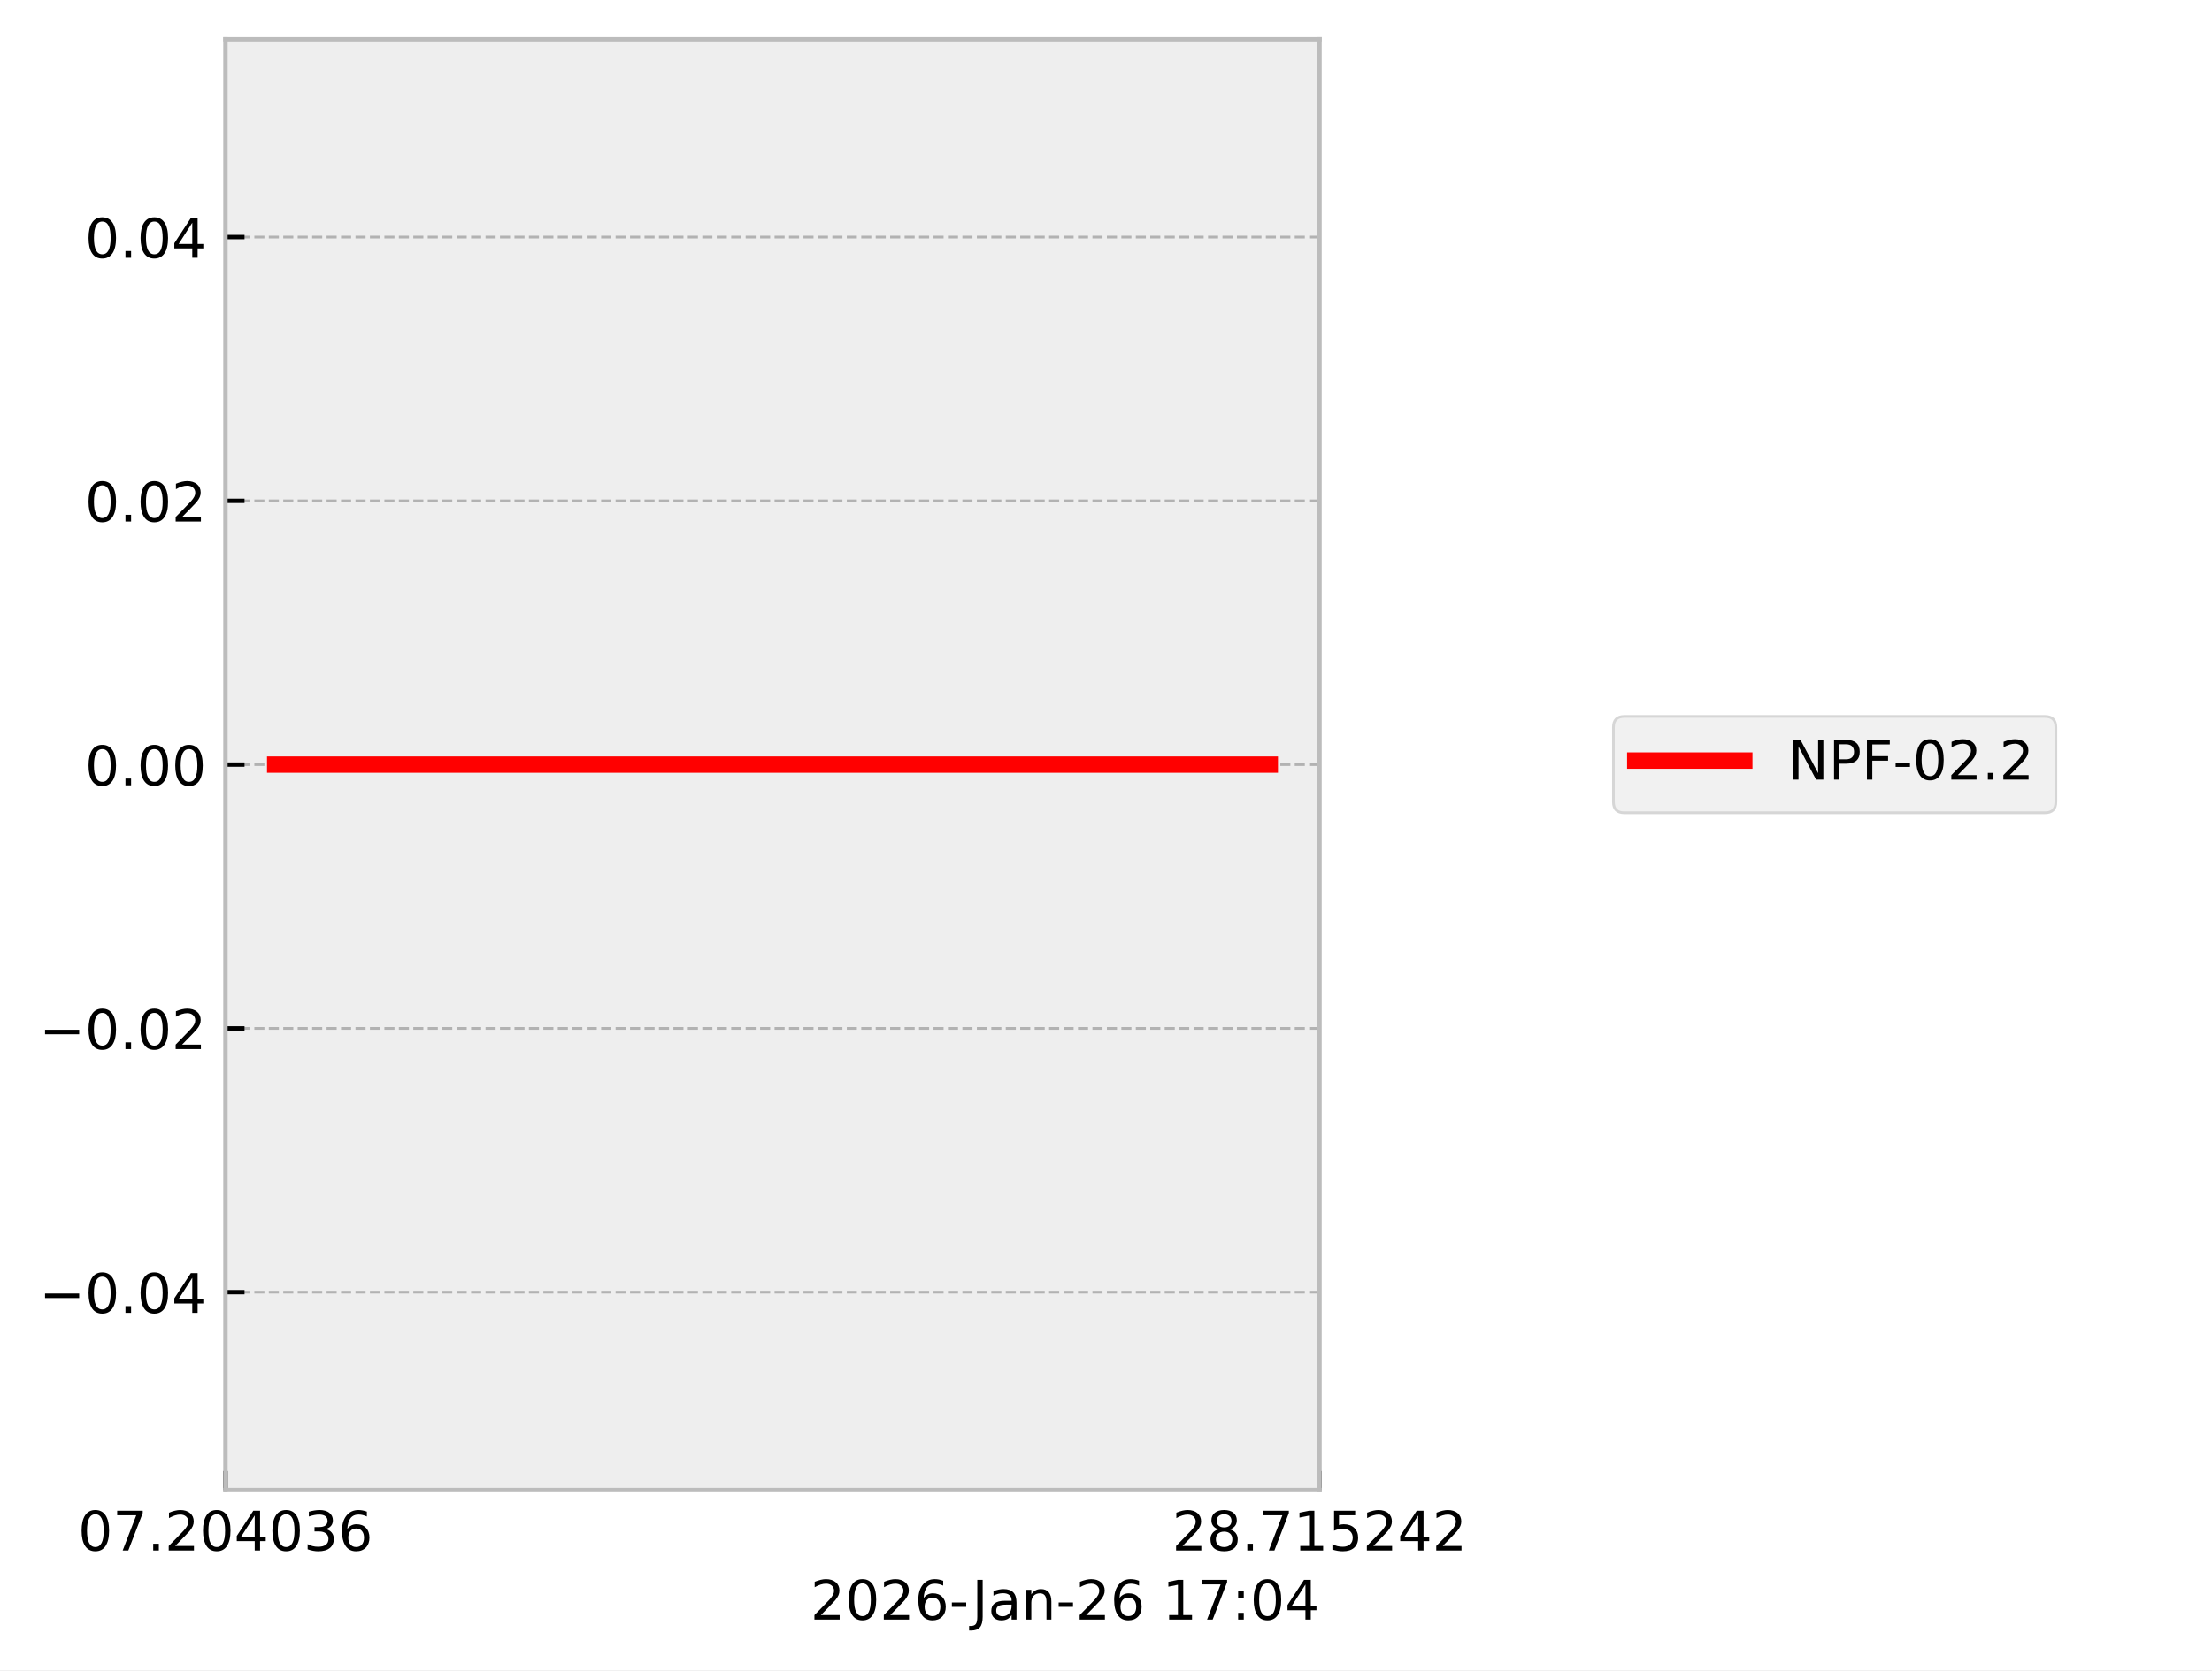
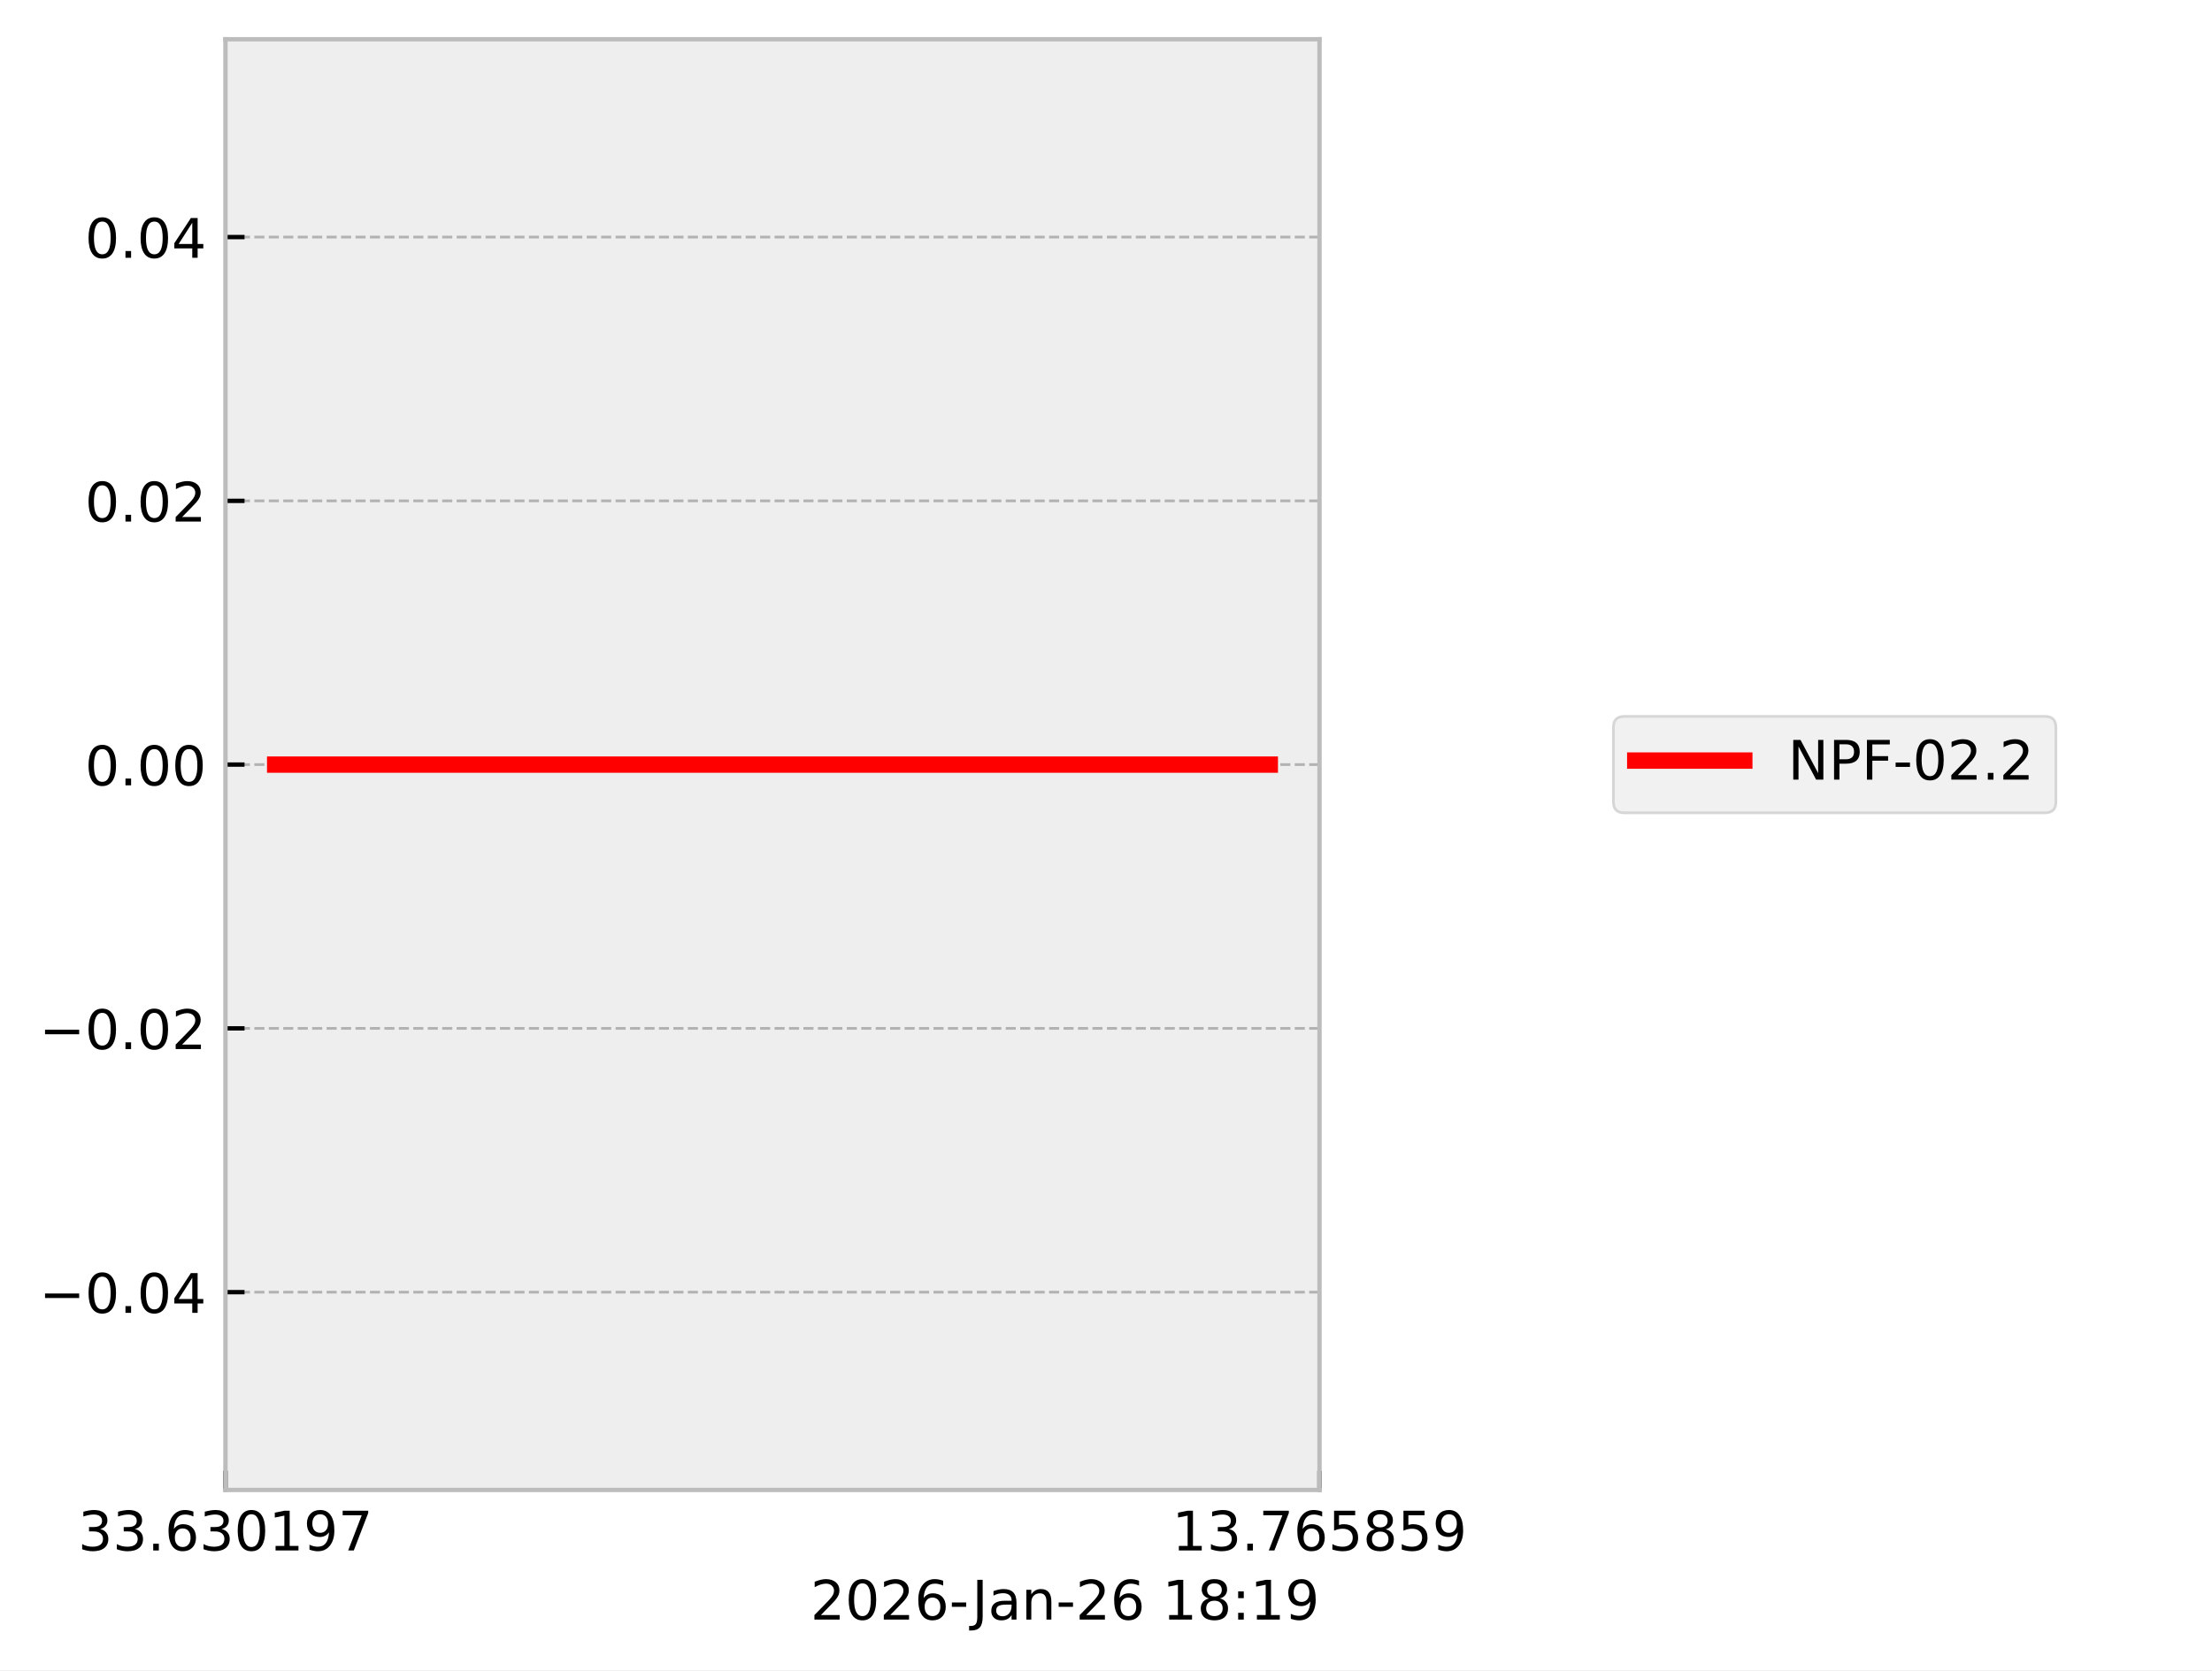
<svg xmlns="http://www.w3.org/2000/svg" xmlns:xlink="http://www.w3.org/1999/xlink" width="405.665pt" height="306.368pt" viewBox="0 0 405.665 306.368" version="1.1">
  <defs>
    <style type="text/css">*{stroke-linejoin: round; stroke-linecap: butt}</style>
  </defs>
  <g id="figure_1">
    <g id="patch_1">
      <path d="M 0 306.368  L 405.665 306.368  L 405.665 0  L 0 0  z " style="fill: #ffffff" />
    </g>
    <g id="axes_1">
      <g id="patch_2">
        <path d="M 41.345 273.312  L 241.991 273.312  L 241.991 7.2  L 41.345 7.2  z " style="fill: #eeeeee" />
      </g>
      <g id="matplotlib.axis_1">
        <g id="xtick_1">
          <g id="line2d_1">
-             <path d="M 41.345 273.312  L 41.345 7.2  " clip-path="url(#p0860b148b4)" style="fill: none; stroke-dasharray: 1.85,0.8; stroke-dashoffset: 0; stroke: #b2b2b2; stroke-width: 0.5" />
+             <path d="M 41.345 273.312  L 41.345 7.2  " clip-path="url(#p3aaaedc86e)" style="fill: none; stroke-dasharray: 1.85,0.8; stroke-dashoffset: 0; stroke: #b2b2b2; stroke-width: 0.5" />
          </g>
          <g id="line2d_2">
            <defs>
-               <path id="m32cff513f1" d="M 0 0  L 0 -3.5  " style="stroke: #000000; stroke-width: 0.8" />
-             </defs>
-             <g>
-               <use xlink:href="#m32cff513f1" x="41.345" y="273.312" style="stroke: #000000; stroke-width: 0.8" />
+               <path id="md88d0d4a1d" d="M 0 0  L 0 -3.5  " style="stroke: #000000; stroke-width: 0.8" />
+             </defs>
+             <g>
+               <use xlink:href="#md88d0d4a1d" x="41.345" y="273.312" style="stroke: #000000; stroke-width: 0.8" />
            </g>
          </g>
          <g id="text_1">
            <g transform="translate(14.30625 284.4104) scale(0.1 -0.1)">
              <defs>
+                 <path id="DejaVuSans-33" d="M 2597 2516  Q 3050 2419 3304 2112  Q 3559 1806 3559 1356  Q 3559 666 3084 287  Q 2609 -91 1734 -91  Q 1441 -91 1130 -33  Q 819 25 488 141  L 488 750  Q 750 597 1062 519  Q 1375 441 1716 441  Q 2309 441 2620 675  Q 2931 909 2931 1356  Q 2931 1769 2642 2001  Q 2353 2234 1838 2234  L 1294 2234  L 1294 2753  L 1863 2753  Q 2328 2753 2575 2939  Q 2822 3125 2822 3475  Q 2822 3834 2567 4026  Q 2313 4219 1838 4219  Q 1578 4219 1281 4162  Q 984 4106 628 3988  L 628 4550  Q 988 4650 1302 4700  Q 1616 4750 1894 4750  Q 2613 4750 3031 4423  Q 3450 4097 3450 3541  Q 3450 3153 3228 2886  Q 3006 2619 2597 2516  z " transform="scale(0.015625)" />
+                 <path id="DejaVuSans-2e" d="M 684 794  L 1344 794  L 1344 0  L 684 0  L 684 794  z " transform="scale(0.015625)" />
+                 <path id="DejaVuSans-36" d="M 2113 2584  Q 1688 2584 1439 2293  Q 1191 2003 1191 1497  Q 1191 994 1439 701  Q 1688 409 2113 409  Q 2538 409 2786 701  Q 3034 994 3034 1497  Q 3034 2003 2786 2293  Q 2538 2584 2113 2584  z M 3366 4563  L 3366 3988  Q 3128 4100 2886 4159  Q 2644 4219 2406 4219  Q 1781 4219 1451 3797  Q 1122 3375 1075 2522  Q 1259 2794 1537 2939  Q 1816 3084 2150 3084  Q 2853 3084 3261 2657  Q 3669 2231 3669 1497  Q 3669 778 3244 343  Q 2819 -91 2113 -91  Q 1303 -91 875 529  Q 447 1150 447 2328  Q 447 3434 972 4092  Q 1497 4750 2381 4750  Q 2619 4750 2861 4703  Q 3103 4656 3366 4563  z " transform="scale(0.015625)" />
                <path id="DejaVuSans-30" d="M 2034 4250  Q 1547 4250 1301 3770  Q 1056 3291 1056 2328  Q 1056 1369 1301 889  Q 1547 409 2034 409  Q 2525 409 2770 889  Q 3016 1369 3016 2328  Q 3016 3291 2770 3770  Q 2525 4250 2034 4250  z M 2034 4750  Q 2819 4750 3233 4129  Q 3647 3509 3647 2328  Q 3647 1150 3233 529  Q 2819 -91 2034 -91  Q 1250 -91 836 529  Q 422 1150 422 2328  Q 422 3509 836 4129  Q 1250 4750 2034 4750  z " transform="scale(0.015625)" />
+                 <path id="DejaVuSans-31" d="M 794 531  L 1825 531  L 1825 4091  L 703 3866  L 703 4441  L 1819 4666  L 2450 4666  L 2450 531  L 3481 531  L 3481 0  L 794 0  L 794 531  z " transform="scale(0.015625)" />
+                 <path id="DejaVuSans-39" d="M 703 97  L 703 672  Q 941 559 1184 500  Q 1428 441 1663 441  Q 2288 441 2617 861  Q 2947 1281 2994 2138  Q 2813 1869 2534 1725  Q 2256 1581 1919 1581  Q 1219 1581 811 2004  Q 403 2428 403 3163  Q 403 3881 828 4315  Q 1253 4750 1959 4750  Q 2769 4750 3195 4129  Q 3622 3509 3622 2328  Q 3622 1225 3098 567  Q 2575 -91 1691 -91  Q 1453 -91 1209 -44  Q 966 3 703 97  z M 1959 2075  Q 2384 2075 2632 2365  Q 2881 2656 2881 3163  Q 2881 3666 2632 3958  Q 2384 4250 1959 4250  Q 1534 4250 1286 3958  Q 1038 3666 1038 3163  Q 1038 2656 1286 2365  Q 1534 2075 1959 2075  z " transform="scale(0.015625)" />
                <path id="DejaVuSans-37" d="M 525 4666  L 3525 4666  L 3525 4397  L 1831 0  L 1172 0  L 2766 4134  L 525 4134  L 525 4666  z " transform="scale(0.015625)" />
-                 <path id="DejaVuSans-2e" d="M 684 794  L 1344 794  L 1344 0  L 684 0  L 684 794  z " transform="scale(0.015625)" />
-                 <path id="DejaVuSans-32" d="M 1228 531  L 3431 531  L 3431 0  L 469 0  L 469 531  Q 828 903 1448 1529  Q 2069 2156 2228 2338  Q 2531 2678 2651 2914  Q 2772 3150 2772 3378  Q 2772 3750 2511 3984  Q 2250 4219 1831 4219  Q 1534 4219 1204 4116  Q 875 4013 500 3803  L 500 4441  Q 881 4594 1212 4672  Q 1544 4750 1819 4750  Q 2544 4750 2975 4387  Q 3406 4025 3406 3419  Q 3406 3131 3298 2873  Q 3191 2616 2906 2266  Q 2828 2175 2409 1742  Q 1991 1309 1228 531  z " transform="scale(0.015625)" />
-                 <path id="DejaVuSans-34" d="M 2419 4116  L 825 1625  L 2419 1625  L 2419 4116  z M 2253 4666  L 3047 4666  L 3047 1625  L 3713 1625  L 3713 1100  L 3047 1100  L 3047 0  L 2419 0  L 2419 1100  L 313 1100  L 313 1709  L 2253 4666  z " transform="scale(0.015625)" />
-                 <path id="DejaVuSans-33" d="M 2597 2516  Q 3050 2419 3304 2112  Q 3559 1806 3559 1356  Q 3559 666 3084 287  Q 2609 -91 1734 -91  Q 1441 -91 1130 -33  Q 819 25 488 141  L 488 750  Q 750 597 1062 519  Q 1375 441 1716 441  Q 2309 441 2620 675  Q 2931 909 2931 1356  Q 2931 1769 2642 2001  Q 2353 2234 1838 2234  L 1294 2234  L 1294 2753  L 1863 2753  Q 2328 2753 2575 2939  Q 2822 3125 2822 3475  Q 2822 3834 2567 4026  Q 2313 4219 1838 4219  Q 1578 4219 1281 4162  Q 984 4106 628 3988  L 628 4550  Q 988 4650 1302 4700  Q 1616 4750 1894 4750  Q 2613 4750 3031 4423  Q 3450 4097 3450 3541  Q 3450 3153 3228 2886  Q 3006 2619 2597 2516  z " transform="scale(0.015625)" />
-                 <path id="DejaVuSans-36" d="M 2113 2584  Q 1688 2584 1439 2293  Q 1191 2003 1191 1497  Q 1191 994 1439 701  Q 1688 409 2113 409  Q 2538 409 2786 701  Q 3034 994 3034 1497  Q 3034 2003 2786 2293  Q 2538 2584 2113 2584  z M 3366 4563  L 3366 3988  Q 3128 4100 2886 4159  Q 2644 4219 2406 4219  Q 1781 4219 1451 3797  Q 1122 3375 1075 2522  Q 1259 2794 1537 2939  Q 1816 3084 2150 3084  Q 2853 3084 3261 2657  Q 3669 2231 3669 1497  Q 3669 778 3244 343  Q 2819 -91 2113 -91  Q 1303 -91 875 529  Q 447 1150 447 2328  Q 447 3434 972 4092  Q 1497 4750 2381 4750  Q 2619 4750 2861 4703  Q 3103 4656 3366 4563  z " transform="scale(0.015625)" />
              </defs>
-               <use xlink:href="#DejaVuSans-30" />
-               <use xlink:href="#DejaVuSans-37" transform="translate(63.62305 0)" />
+               <use xlink:href="#DejaVuSans-33" />
+               <use xlink:href="#DejaVuSans-33" transform="translate(63.62305 0)" />
              <use xlink:href="#DejaVuSans-2e" transform="translate(127.2461 0)" />
-               <use xlink:href="#DejaVuSans-32" transform="translate(159.0332 0)" />
-               <use xlink:href="#DejaVuSans-30" transform="translate(222.6562 0)" />
-               <use xlink:href="#DejaVuSans-34" transform="translate(286.2793 0)" />
-               <use xlink:href="#DejaVuSans-30" transform="translate(349.9023 0)" />
-               <use xlink:href="#DejaVuSans-33" transform="translate(413.5254 0)" />
-               <use xlink:href="#DejaVuSans-36" transform="translate(477.1484 0)" />
+               <use xlink:href="#DejaVuSans-36" transform="translate(159.0332 0)" />
+               <use xlink:href="#DejaVuSans-33" transform="translate(222.6562 0)" />
+               <use xlink:href="#DejaVuSans-30" transform="translate(286.2793 0)" />
+               <use xlink:href="#DejaVuSans-31" transform="translate(349.9023 0)" />
+               <use xlink:href="#DejaVuSans-39" transform="translate(413.5254 0)" />
+               <use xlink:href="#DejaVuSans-37" transform="translate(477.1484 0)" />
            </g>
          </g>
        </g>
        <g id="xtick_2">
          <g id="line2d_3">
-             <path d="M 241.991 273.312  L 241.991 7.2  " clip-path="url(#p0860b148b4)" style="fill: none; stroke-dasharray: 1.85,0.8; stroke-dashoffset: 0; stroke: #b2b2b2; stroke-width: 0.5" />
+             <path d="M 241.991 273.312  L 241.991 7.2  " clip-path="url(#p3aaaedc86e)" style="fill: none; stroke-dasharray: 1.85,0.8; stroke-dashoffset: 0; stroke: #b2b2b2; stroke-width: 0.5" />
          </g>
          <g id="line2d_4">
            <g>
-               <use xlink:href="#m32cff513f1" x="241.991" y="273.312" style="stroke: #000000; stroke-width: 0.8" />
+               <use xlink:href="#md88d0d4a1d" x="241.991" y="273.312" style="stroke: #000000; stroke-width: 0.8" />
            </g>
          </g>
          <g id="text_2">
            <g transform="translate(214.9522 284.4104) scale(0.1 -0.1)">
              <defs>
+                 <path id="DejaVuSans-35" d="M 691 4666  L 3169 4666  L 3169 4134  L 1269 4134  L 1269 2991  Q 1406 3038 1543 3061  Q 1681 3084 1819 3084  Q 2600 3084 3056 2656  Q 3513 2228 3513 1497  Q 3513 744 3044 326  Q 2575 -91 1722 -91  Q 1428 -91 1123 -41  Q 819 9 494 109  L 494 744  Q 775 591 1075 516  Q 1375 441 1709 441  Q 2250 441 2565 725  Q 2881 1009 2881 1497  Q 2881 1984 2565 2268  Q 2250 2553 1709 2553  Q 1456 2553 1204 2497  Q 953 2441 691 2322  L 691 4666  z " transform="scale(0.015625)" />
                <path id="DejaVuSans-38" d="M 2034 2216  Q 1584 2216 1326 1975  Q 1069 1734 1069 1313  Q 1069 891 1326 650  Q 1584 409 2034 409  Q 2484 409 2743 651  Q 3003 894 3003 1313  Q 3003 1734 2745 1975  Q 2488 2216 2034 2216  z M 1403 2484  Q 997 2584 770 2862  Q 544 3141 544 3541  Q 544 4100 942 4425  Q 1341 4750 2034 4750  Q 2731 4750 3128 4425  Q 3525 4100 3525 3541  Q 3525 3141 3298 2862  Q 3072 2584 2669 2484  Q 3125 2378 3379 2068  Q 3634 1759 3634 1313  Q 3634 634 3220 271  Q 2806 -91 2034 -91  Q 1263 -91 848 271  Q 434 634 434 1313  Q 434 1759 690 2068  Q 947 2378 1403 2484  z M 1172 3481  Q 1172 3119 1398 2916  Q 1625 2713 2034 2713  Q 2441 2713 2670 2916  Q 2900 3119 2900 3481  Q 2900 3844 2670 4047  Q 2441 4250 2034 4250  Q 1625 4250 1398 4047  Q 1172 3844 1172 3481  z " transform="scale(0.015625)" />
-                 <path id="DejaVuSans-31" d="M 794 531  L 1825 531  L 1825 4091  L 703 3866  L 703 4441  L 1819 4666  L 2450 4666  L 2450 531  L 3481 531  L 3481 0  L 794 0  L 794 531  z " transform="scale(0.015625)" />
-                 <path id="DejaVuSans-35" d="M 691 4666  L 3169 4666  L 3169 4134  L 1269 4134  L 1269 2991  Q 1406 3038 1543 3061  Q 1681 3084 1819 3084  Q 2600 3084 3056 2656  Q 3513 2228 3513 1497  Q 3513 744 3044 326  Q 2575 -91 1722 -91  Q 1428 -91 1123 -41  Q 819 9 494 109  L 494 744  Q 775 591 1075 516  Q 1375 441 1709 441  Q 2250 441 2565 725  Q 2881 1009 2881 1497  Q 2881 1984 2565 2268  Q 2250 2553 1709 2553  Q 1456 2553 1204 2497  Q 953 2441 691 2322  L 691 4666  z " transform="scale(0.015625)" />
              </defs>
-               <use xlink:href="#DejaVuSans-32" />
-               <use xlink:href="#DejaVuSans-38" transform="translate(63.62305 0)" />
+               <use xlink:href="#DejaVuSans-31" />
+               <use xlink:href="#DejaVuSans-33" transform="translate(63.62305 0)" />
              <use xlink:href="#DejaVuSans-2e" transform="translate(127.2461 0)" />
              <use xlink:href="#DejaVuSans-37" transform="translate(159.0332 0)" />
-               <use xlink:href="#DejaVuSans-31" transform="translate(222.6562 0)" />
+               <use xlink:href="#DejaVuSans-36" transform="translate(222.6562 0)" />
              <use xlink:href="#DejaVuSans-35" transform="translate(286.2793 0)" />
-               <use xlink:href="#DejaVuSans-32" transform="translate(349.9023 0)" />
-               <use xlink:href="#DejaVuSans-34" transform="translate(413.5254 0)" />
-               <use xlink:href="#DejaVuSans-32" transform="translate(477.1484 0)" />
+               <use xlink:href="#DejaVuSans-38" transform="translate(349.9023 0)" />
+               <use xlink:href="#DejaVuSans-35" transform="translate(413.5254 0)" />
+               <use xlink:href="#DejaVuSans-39" transform="translate(477.1484 0)" />
            </g>
          </g>
        </g>
        <g id="text_3">
          <g transform="translate(148.6256 297.0886) scale(0.1 -0.1)">
            <defs>
+               <path id="DejaVuSans-32" d="M 1228 531  L 3431 531  L 3431 0  L 469 0  L 469 531  Q 828 903 1448 1529  Q 2069 2156 2228 2338  Q 2531 2678 2651 2914  Q 2772 3150 2772 3378  Q 2772 3750 2511 3984  Q 2250 4219 1831 4219  Q 1534 4219 1204 4116  Q 875 4013 500 3803  L 500 4441  Q 881 4594 1212 4672  Q 1544 4750 1819 4750  Q 2544 4750 2975 4387  Q 3406 4025 3406 3419  Q 3406 3131 3298 2873  Q 3191 2616 2906 2266  Q 2828 2175 2409 1742  Q 1991 1309 1228 531  z " transform="scale(0.015625)" />
              <path id="DejaVuSans-2d" d="M 313 2009  L 1997 2009  L 1997 1497  L 313 1497  L 313 2009  z " transform="scale(0.015625)" />
              <path id="DejaVuSans-4a" d="M 628 4666  L 1259 4666  L 1259 325  Q 1259 -519 939 -900  Q 619 -1281 -91 -1281  L -331 -1281  L -331 -750  L -134 -750  Q 284 -750 456 -515  Q 628 -281 628 325  L 628 4666  z " transform="scale(0.015625)" />
              <path id="DejaVuSans-61" d="M 2194 1759  Q 1497 1759 1228 1600  Q 959 1441 959 1056  Q 959 750 1161 570  Q 1363 391 1709 391  Q 2188 391 2477 730  Q 2766 1069 2766 1631  L 2766 1759  L 2194 1759  z M 3341 1997  L 3341 0  L 2766 0  L 2766 531  Q 2569 213 2275 61  Q 1981 -91 1556 -91  Q 1019 -91 701 211  Q 384 513 384 1019  Q 384 1609 779 1909  Q 1175 2209 1959 2209  L 2766 2209  L 2766 2266  Q 2766 2663 2505 2880  Q 2244 3097 1772 3097  Q 1472 3097 1187 3025  Q 903 2953 641 2809  L 641 3341  Q 956 3463 1253 3523  Q 1550 3584 1831 3584  Q 2591 3584 2966 3190  Q 3341 2797 3341 1997  z " transform="scale(0.015625)" />
              <path id="DejaVuSans-6e" d="M 3513 2113  L 3513 0  L 2938 0  L 2938 2094  Q 2938 2591 2744 2837  Q 2550 3084 2163 3084  Q 1697 3084 1428 2787  Q 1159 2491 1159 1978  L 1159 0  L 581 0  L 581 3500  L 1159 3500  L 1159 2956  Q 1366 3272 1645 3428  Q 1925 3584 2291 3584  Q 2894 3584 3203 3211  Q 3513 2838 3513 2113  z " transform="scale(0.015625)" />
              <path id="DejaVuSans-20" transform="scale(0.015625)" />
              <path id="DejaVuSans-3a" d="M 750 794  L 1409 794  L 1409 0  L 750 0  L 750 794  z M 750 3309  L 1409 3309  L 1409 2516  L 750 2516  L 750 3309  z " transform="scale(0.015625)" />
            </defs>
            <use xlink:href="#DejaVuSans-32" />
            <use xlink:href="#DejaVuSans-30" transform="translate(63.62305 0)" />
            <use xlink:href="#DejaVuSans-32" transform="translate(127.2461 0)" />
            <use xlink:href="#DejaVuSans-36" transform="translate(190.8691 0)" />
            <use xlink:href="#DejaVuSans-2d" transform="translate(254.4922 0)" />
            <use xlink:href="#DejaVuSans-4a" transform="translate(296.2012 0)" />
            <use xlink:href="#DejaVuSans-61" transform="translate(325.6934 0)" />
            <use xlink:href="#DejaVuSans-6e" transform="translate(386.9727 0)" />
            <use xlink:href="#DejaVuSans-2d" transform="translate(450.3516 0)" />
            <use xlink:href="#DejaVuSans-32" transform="translate(486.4355 0)" />
            <use xlink:href="#DejaVuSans-36" transform="translate(550.0586 0)" />
            <use xlink:href="#DejaVuSans-20" transform="translate(613.6816 0)" />
            <use xlink:href="#DejaVuSans-31" transform="translate(645.4688 0)" />
-             <use xlink:href="#DejaVuSans-37" transform="translate(709.0918 0)" />
+             <use xlink:href="#DejaVuSans-38" transform="translate(709.0918 0)" />
            <use xlink:href="#DejaVuSans-3a" transform="translate(772.7148 0)" />
-             <use xlink:href="#DejaVuSans-30" transform="translate(806.4062 0)" />
-             <use xlink:href="#DejaVuSans-34" transform="translate(870.0293 0)" />
+             <use xlink:href="#DejaVuSans-31" transform="translate(806.4062 0)" />
+             <use xlink:href="#DejaVuSans-39" transform="translate(870.0293 0)" />
          </g>
        </g>
      </g>
      <g id="matplotlib.axis_2">
        <g id="ytick_1">
          <g id="line2d_5">
-             <path d="M 41.345 237.024  L 241.991 237.024  " clip-path="url(#p0860b148b4)" style="fill: none; stroke-dasharray: 1.85,0.8; stroke-dashoffset: 0; stroke: #b2b2b2; stroke-width: 0.5" />
+             <path d="M 41.345 237.024  L 241.991 237.024  " clip-path="url(#p3aaaedc86e)" style="fill: none; stroke-dasharray: 1.85,0.8; stroke-dashoffset: 0; stroke: #b2b2b2; stroke-width: 0.5" />
          </g>
          <g id="line2d_6">
            <defs>
-               <path id="m03600caf82" d="M 0 0  L 3.5 0  " style="stroke: #000000; stroke-width: 0.8" />
-             </defs>
-             <g>
-               <use xlink:href="#m03600caf82" x="41.345" y="237.024" style="stroke: #000000; stroke-width: 0.8" />
+               <path id="m574f640f28" d="M 0 0  L 3.5 0  " style="stroke: #000000; stroke-width: 0.8" />
+             </defs>
+             <g>
+               <use xlink:href="#m574f640f28" x="41.345" y="237.024" style="stroke: #000000; stroke-width: 0.8" />
            </g>
          </g>
          <g id="text_4">
            <g transform="translate(7.2 240.8232) scale(0.1 -0.1)">
              <defs>
                <path id="DejaVuSans-2212" d="M 678 2272  L 4684 2272  L 4684 1741  L 678 1741  L 678 2272  z " transform="scale(0.015625)" />
+                 <path id="DejaVuSans-34" d="M 2419 4116  L 825 1625  L 2419 1625  L 2419 4116  z M 2253 4666  L 3047 4666  L 3047 1625  L 3713 1625  L 3713 1100  L 3047 1100  L 3047 0  L 2419 0  L 2419 1100  L 313 1100  L 313 1709  L 2253 4666  z " transform="scale(0.015625)" />
              </defs>
              <use xlink:href="#DejaVuSans-2212" />
              <use xlink:href="#DejaVuSans-30" transform="translate(83.78906 0)" />
              <use xlink:href="#DejaVuSans-2e" transform="translate(147.4121 0)" />
              <use xlink:href="#DejaVuSans-30" transform="translate(179.1992 0)" />
              <use xlink:href="#DejaVuSans-34" transform="translate(242.8223 0)" />
            </g>
          </g>
        </g>
        <g id="ytick_2">
          <g id="line2d_7">
-             <path d="M 41.345 188.64  L 241.991 188.64  " clip-path="url(#p0860b148b4)" style="fill: none; stroke-dasharray: 1.85,0.8; stroke-dashoffset: 0; stroke: #b2b2b2; stroke-width: 0.5" />
+             <path d="M 41.345 188.64  L 241.991 188.64  " clip-path="url(#p3aaaedc86e)" style="fill: none; stroke-dasharray: 1.85,0.8; stroke-dashoffset: 0; stroke: #b2b2b2; stroke-width: 0.5" />
          </g>
          <g id="line2d_8">
            <g>
-               <use xlink:href="#m03600caf82" x="41.345" y="188.64" style="stroke: #000000; stroke-width: 0.8" />
+               <use xlink:href="#m574f640f28" x="41.345" y="188.64" style="stroke: #000000; stroke-width: 0.8" />
            </g>
          </g>
          <g id="text_5">
            <g transform="translate(7.2 192.4392) scale(0.1 -0.1)">
              <use xlink:href="#DejaVuSans-2212" />
              <use xlink:href="#DejaVuSans-30" transform="translate(83.78906 0)" />
              <use xlink:href="#DejaVuSans-2e" transform="translate(147.4121 0)" />
              <use xlink:href="#DejaVuSans-30" transform="translate(179.1992 0)" />
              <use xlink:href="#DejaVuSans-32" transform="translate(242.8223 0)" />
            </g>
          </g>
        </g>
        <g id="ytick_3">
          <g id="line2d_9">
-             <path d="M 41.345 140.256  L 241.991 140.256  " clip-path="url(#p0860b148b4)" style="fill: none; stroke-dasharray: 1.85,0.8; stroke-dashoffset: 0; stroke: #b2b2b2; stroke-width: 0.5" />
+             <path d="M 41.345 140.256  L 241.991 140.256  " clip-path="url(#p3aaaedc86e)" style="fill: none; stroke-dasharray: 1.85,0.8; stroke-dashoffset: 0; stroke: #b2b2b2; stroke-width: 0.5" />
          </g>
          <g id="line2d_10">
            <g>
-               <use xlink:href="#m03600caf82" x="41.345" y="140.256" style="stroke: #000000; stroke-width: 0.8" />
+               <use xlink:href="#m574f640f28" x="41.345" y="140.256" style="stroke: #000000; stroke-width: 0.8" />
            </g>
          </g>
          <g id="text_6">
            <g transform="translate(15.57969 144.0552) scale(0.1 -0.1)">
              <use xlink:href="#DejaVuSans-30" />
              <use xlink:href="#DejaVuSans-2e" transform="translate(63.62305 0)" />
              <use xlink:href="#DejaVuSans-30" transform="translate(95.41016 0)" />
              <use xlink:href="#DejaVuSans-30" transform="translate(159.0332 0)" />
            </g>
          </g>
        </g>
        <g id="ytick_4">
          <g id="line2d_11">
-             <path d="M 41.345 91.872  L 241.991 91.872  " clip-path="url(#p0860b148b4)" style="fill: none; stroke-dasharray: 1.85,0.8; stroke-dashoffset: 0; stroke: #b2b2b2; stroke-width: 0.5" />
+             <path d="M 41.345 91.872  L 241.991 91.872  " clip-path="url(#p3aaaedc86e)" style="fill: none; stroke-dasharray: 1.85,0.8; stroke-dashoffset: 0; stroke: #b2b2b2; stroke-width: 0.5" />
          </g>
          <g id="line2d_12">
            <g>
-               <use xlink:href="#m03600caf82" x="41.345" y="91.872" style="stroke: #000000; stroke-width: 0.8" />
+               <use xlink:href="#m574f640f28" x="41.345" y="91.872" style="stroke: #000000; stroke-width: 0.8" />
            </g>
          </g>
          <g id="text_7">
            <g transform="translate(15.57969 95.67122) scale(0.1 -0.1)">
              <use xlink:href="#DejaVuSans-30" />
              <use xlink:href="#DejaVuSans-2e" transform="translate(63.62305 0)" />
              <use xlink:href="#DejaVuSans-30" transform="translate(95.41016 0)" />
              <use xlink:href="#DejaVuSans-32" transform="translate(159.0332 0)" />
            </g>
          </g>
        </g>
        <g id="ytick_5">
          <g id="line2d_13">
-             <path d="M 41.345 43.488  L 241.991 43.488  " clip-path="url(#p0860b148b4)" style="fill: none; stroke-dasharray: 1.85,0.8; stroke-dashoffset: 0; stroke: #b2b2b2; stroke-width: 0.5" />
+             <path d="M 41.345 43.488  L 241.991 43.488  " clip-path="url(#p3aaaedc86e)" style="fill: none; stroke-dasharray: 1.85,0.8; stroke-dashoffset: 0; stroke: #b2b2b2; stroke-width: 0.5" />
          </g>
          <g id="line2d_14">
            <g>
-               <use xlink:href="#m03600caf82" x="41.345" y="43.488" style="stroke: #000000; stroke-width: 0.8" />
+               <use xlink:href="#m574f640f28" x="41.345" y="43.488" style="stroke: #000000; stroke-width: 0.8" />
            </g>
          </g>
          <g id="text_8">
            <g transform="translate(15.57969 47.28722) scale(0.1 -0.1)">
              <use xlink:href="#DejaVuSans-30" />
              <use xlink:href="#DejaVuSans-2e" transform="translate(63.62305 0)" />
              <use xlink:href="#DejaVuSans-30" transform="translate(95.41016 0)" />
              <use xlink:href="#DejaVuSans-34" transform="translate(159.0332 0)" />
            </g>
          </g>
        </g>
      </g>
      <g id="line2d_15">
-         <path d="M 50.466 140.256  L 53.702 140.256  L 217.386 140.256  L 222.775 140.256  L 228.268 140.256  L 232.751 140.256  L 232.871 140.256  " clip-path="url(#p0860b148b4)" style="fill: none; stroke: #ff0000; stroke-width: 3; stroke-linecap: square" />
+         <path d="M 50.466 140.256  L 53.653 140.256  L 214.836 140.256  L 220.141 140.256  L 225.551 140.256  L 229.966 140.256  L 232.77 140.256  L 232.871 140.256  " clip-path="url(#p3aaaedc86e)" style="fill: none; stroke: #ff0000; stroke-width: 3; stroke-linecap: square" />
      </g>
      <g id="patch_3">
        <path d="M 41.345 273.312  L 41.345 7.2  " style="fill: none; stroke: #bcbcbc; stroke-width: 0.8; stroke-linejoin: miter; stroke-linecap: square" />
      </g>
      <g id="patch_4">
        <path d="M 241.991 273.312  L 241.991 7.2  " style="fill: none; stroke: #bcbcbc; stroke-width: 0.8; stroke-linejoin: miter; stroke-linecap: square" />
      </g>
      <g id="patch_5">
        <path d="M 41.345 273.312  L 241.991 273.312  " style="fill: none; stroke: #bcbcbc; stroke-width: 0.8; stroke-linejoin: miter; stroke-linecap: square" />
      </g>
      <g id="patch_6">
        <path d="M 41.345 7.2  L 241.991 7.2  " style="fill: none; stroke: #bcbcbc; stroke-width: 0.8; stroke-linejoin: miter; stroke-linecap: square" />
      </g>
    </g>
    <g id="axes_2">
      <g id="legend_1">
        <g id="patch_7">
          <path d="M 297.893 149.095  L 375.029 149.095  Q 377.029 149.095 377.029 147.095  L 377.029 133.417  Q 377.029 131.417 375.029 131.417  L 297.893 131.417  Q 295.893 131.417 295.893 133.417  L 295.893 147.095  Q 295.893 149.095 297.893 149.095  z " style="fill: #eeeeee; opacity: 0.8; stroke: #cccccc; stroke-width: 0.5; stroke-linejoin: miter" />
        </g>
        <g id="line2d_16">
          <path d="M 299.893 139.515  L 309.893 139.515  L 319.893 139.515  " style="fill: none; stroke: #ff0000; stroke-width: 3; stroke-linecap: square" />
        </g>
        <g id="text_9">
          <g transform="translate(327.893 143.0154) scale(0.1 -0.1)">
            <defs>
              <path id="DejaVuSans-4e" d="M 628 4666  L 1478 4666  L 3547 763  L 3547 4666  L 4159 4666  L 4159 0  L 3309 0  L 1241 3903  L 1241 0  L 628 0  L 628 4666  z " transform="scale(0.015625)" />
              <path id="DejaVuSans-50" d="M 1259 4147  L 1259 2394  L 2053 2394  Q 2494 2394 2734 2622  Q 2975 2850 2975 3272  Q 2975 3691 2734 3919  Q 2494 4147 2053 4147  L 1259 4147  z M 628 4666  L 2053 4666  Q 2838 4666 3239 4311  Q 3641 3956 3641 3272  Q 3641 2581 3239 2228  Q 2838 1875 2053 1875  L 1259 1875  L 1259 0  L 628 0  L 628 4666  z " transform="scale(0.015625)" />
              <path id="DejaVuSans-46" d="M 628 4666  L 3309 4666  L 3309 4134  L 1259 4134  L 1259 2759  L 3109 2759  L 3109 2228  L 1259 2228  L 1259 0  L 628 0  L 628 4666  z " transform="scale(0.015625)" />
            </defs>
            <use xlink:href="#DejaVuSans-4e" />
            <use xlink:href="#DejaVuSans-50" transform="translate(74.80469 0)" />
            <use xlink:href="#DejaVuSans-46" transform="translate(135.1074 0)" />
            <use xlink:href="#DejaVuSans-2d" transform="translate(192.627 0)" />
            <use xlink:href="#DejaVuSans-30" transform="translate(228.7109 0)" />
            <use xlink:href="#DejaVuSans-32" transform="translate(292.334 0)" />
            <use xlink:href="#DejaVuSans-2e" transform="translate(355.957 0)" />
            <use xlink:href="#DejaVuSans-32" transform="translate(387.7441 0)" />
          </g>
        </g>
      </g>
    </g>
  </g>
  <defs>
-     <clipPath id="p0860b148b4">
+     <clipPath id="p3aaaedc86e">
      <rect x="41.345" y="7.2" width="200.646" height="266.112" />
    </clipPath>
  </defs>
</svg>
